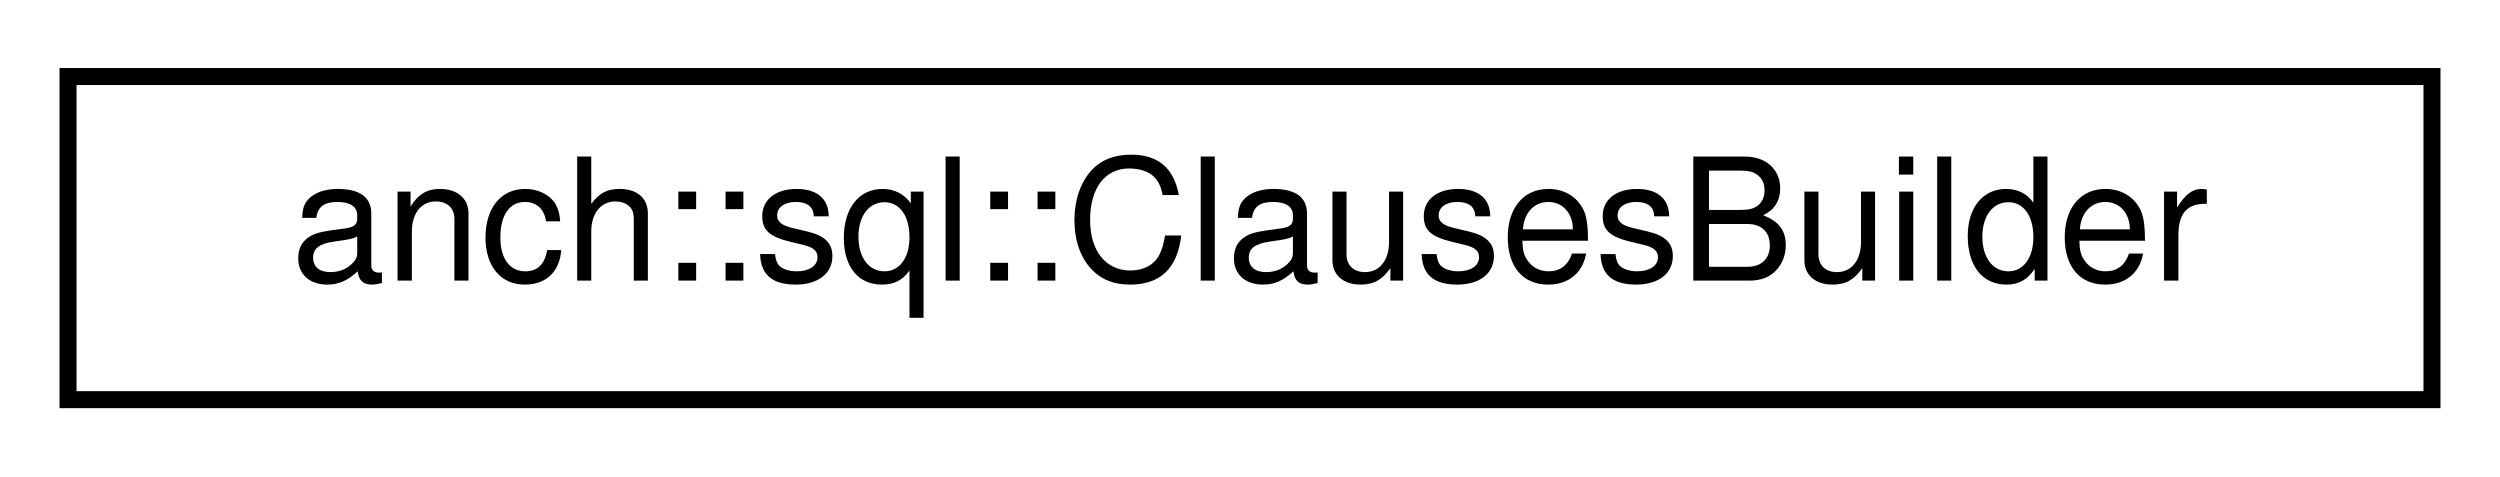
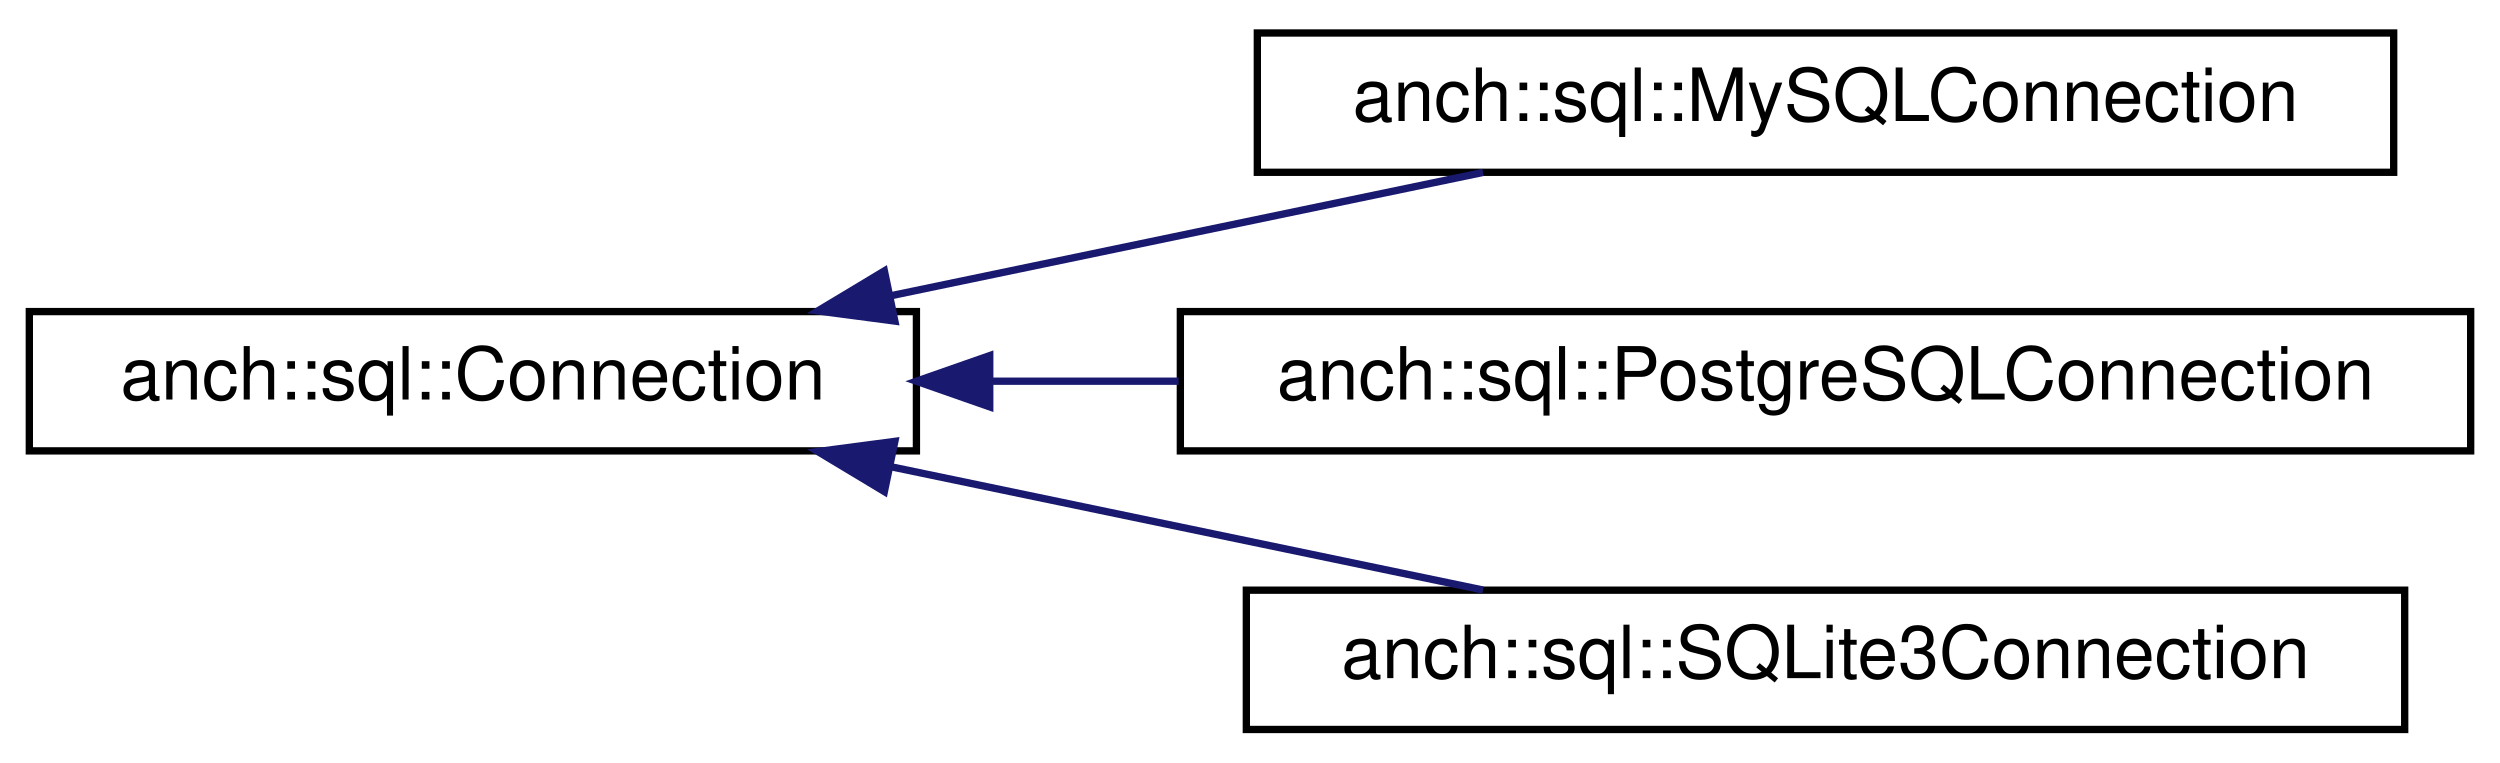
- <svg xmlns="http://www.w3.org/2000/svg" xmlns:xlink="http://www.w3.org/1999/xlink" width="147pt" height="28pt" viewBox="0.00 0.00 147.00 28.00">
-   <g id="graph0" class="graph" transform="scale(1 1) rotate(0) translate(4 24)">
+ <svg xmlns="http://www.w3.org/2000/svg" xmlns:xlink="http://www.w3.org/1999/xlink" width="341pt" height="104pt" viewBox="0.00 0.00 341.00 104.00">
+   <g id="graph0" class="graph" transform="scale(1 1) rotate(0) translate(4 100)">
    <g id="node1" class="node">
      <g id="a_node1">
-         <a xlink:href="classanch_1_1sql_1_1_clauses_builder.html" target="_top" xlink:title="SQL clauses builder.">
-           <polygon fill="none" stroke="black" points="0,-0.5 0,-19.5 139,-19.5 139,-0.5 0,-0.5" />
-           <text text-anchor="middle" x="69.5" y="-7.5" font-family="Helvetica,sans-Serif" font-size="10.00">anch::sql::ClausesBuilder</text>
+         <a xlink:href="classanch_1_1sql_1_1_connection.html" target="_top" xlink:title="SQL connection virtual class.">
+           <polygon fill="none" stroke="black" points="0,-38.5 0,-57.5 121,-57.5 121,-38.5 0,-38.5" />
+           <text text-anchor="middle" x="60.5" y="-45.5" font-family="Helvetica,sans-Serif" font-size="10.00">anch::sql::Connection</text>
        </a>
      </g>
    </g>
+     <g id="node2" class="node">
+       <g id="a_node2">
+         <a xlink:href="classanch_1_1sql_1_1_my_s_q_l_connection.html" target="_top" xlink:title="MySQL connection.">
+           <polygon fill="none" stroke="black" points="167.5,-76.5 167.5,-95.5 322.5,-95.5 322.5,-76.5 167.5,-76.5" />
+           <text text-anchor="middle" x="245" y="-83.5" font-family="Helvetica,sans-Serif" font-size="10.00">anch::sql::MySQLConnection</text>
+         </a>
+       </g>
+     </g>
+     <g id="edge1" class="edge">
+       <path fill="none" stroke="midnightblue" d="M117.6,-59.68C143.48,-65.07 173.81,-71.39 198.28,-76.48" />
+       <polygon fill="midnightblue" stroke="midnightblue" points="118.06,-56.2 107.55,-57.59 116.63,-63.05 118.06,-56.2" />
+     </g>
+     <g id="node3" class="node">
+       <g id="a_node3">
+         <a xlink:href="classanch_1_1sql_1_1_postgre_s_q_l_connection.html" target="_top" xlink:title="PostgreSQL connection.">
+           <polygon fill="none" stroke="black" points="157,-38.5 157,-57.5 333,-57.5 333,-38.5 157,-38.5" />
+           <text text-anchor="middle" x="245" y="-45.5" font-family="Helvetica,sans-Serif" font-size="10.00">anch::sql::PostgreSQLConnection</text>
+         </a>
+       </g>
+     </g>
+     <g id="edge2" class="edge">
+       <path fill="none" stroke="midnightblue" d="M131.1,-48C139.49,-48 148.15,-48 156.76,-48" />
+       <polygon fill="midnightblue" stroke="midnightblue" points="131,-44.5 121,-48 131,-51.5 131,-44.5" />
+     </g>
+     <g id="node4" class="node">
+       <g id="a_node4">
+         <a xlink:href="classanch_1_1sql_1_1_s_q_lite3_connection.html" target="_top" xlink:title="SQLite3 connection.">
+           <polygon fill="none" stroke="black" points="166,-0.5 166,-19.5 324,-19.5 324,-0.5 166,-0.5" />
+           <text text-anchor="middle" x="245" y="-7.5" font-family="Helvetica,sans-Serif" font-size="10.00">anch::sql::SQLite3Connection</text>
+         </a>
+       </g>
+     </g>
+     <g id="edge3" class="edge">
+       <path fill="none" stroke="midnightblue" d="M117.6,-36.32C143.48,-30.93 173.81,-24.61 198.28,-19.52" />
+       <polygon fill="midnightblue" stroke="midnightblue" points="116.63,-32.95 107.55,-38.41 118.06,-39.8 116.63,-32.95" />
+     </g>
  </g>
</svg>
